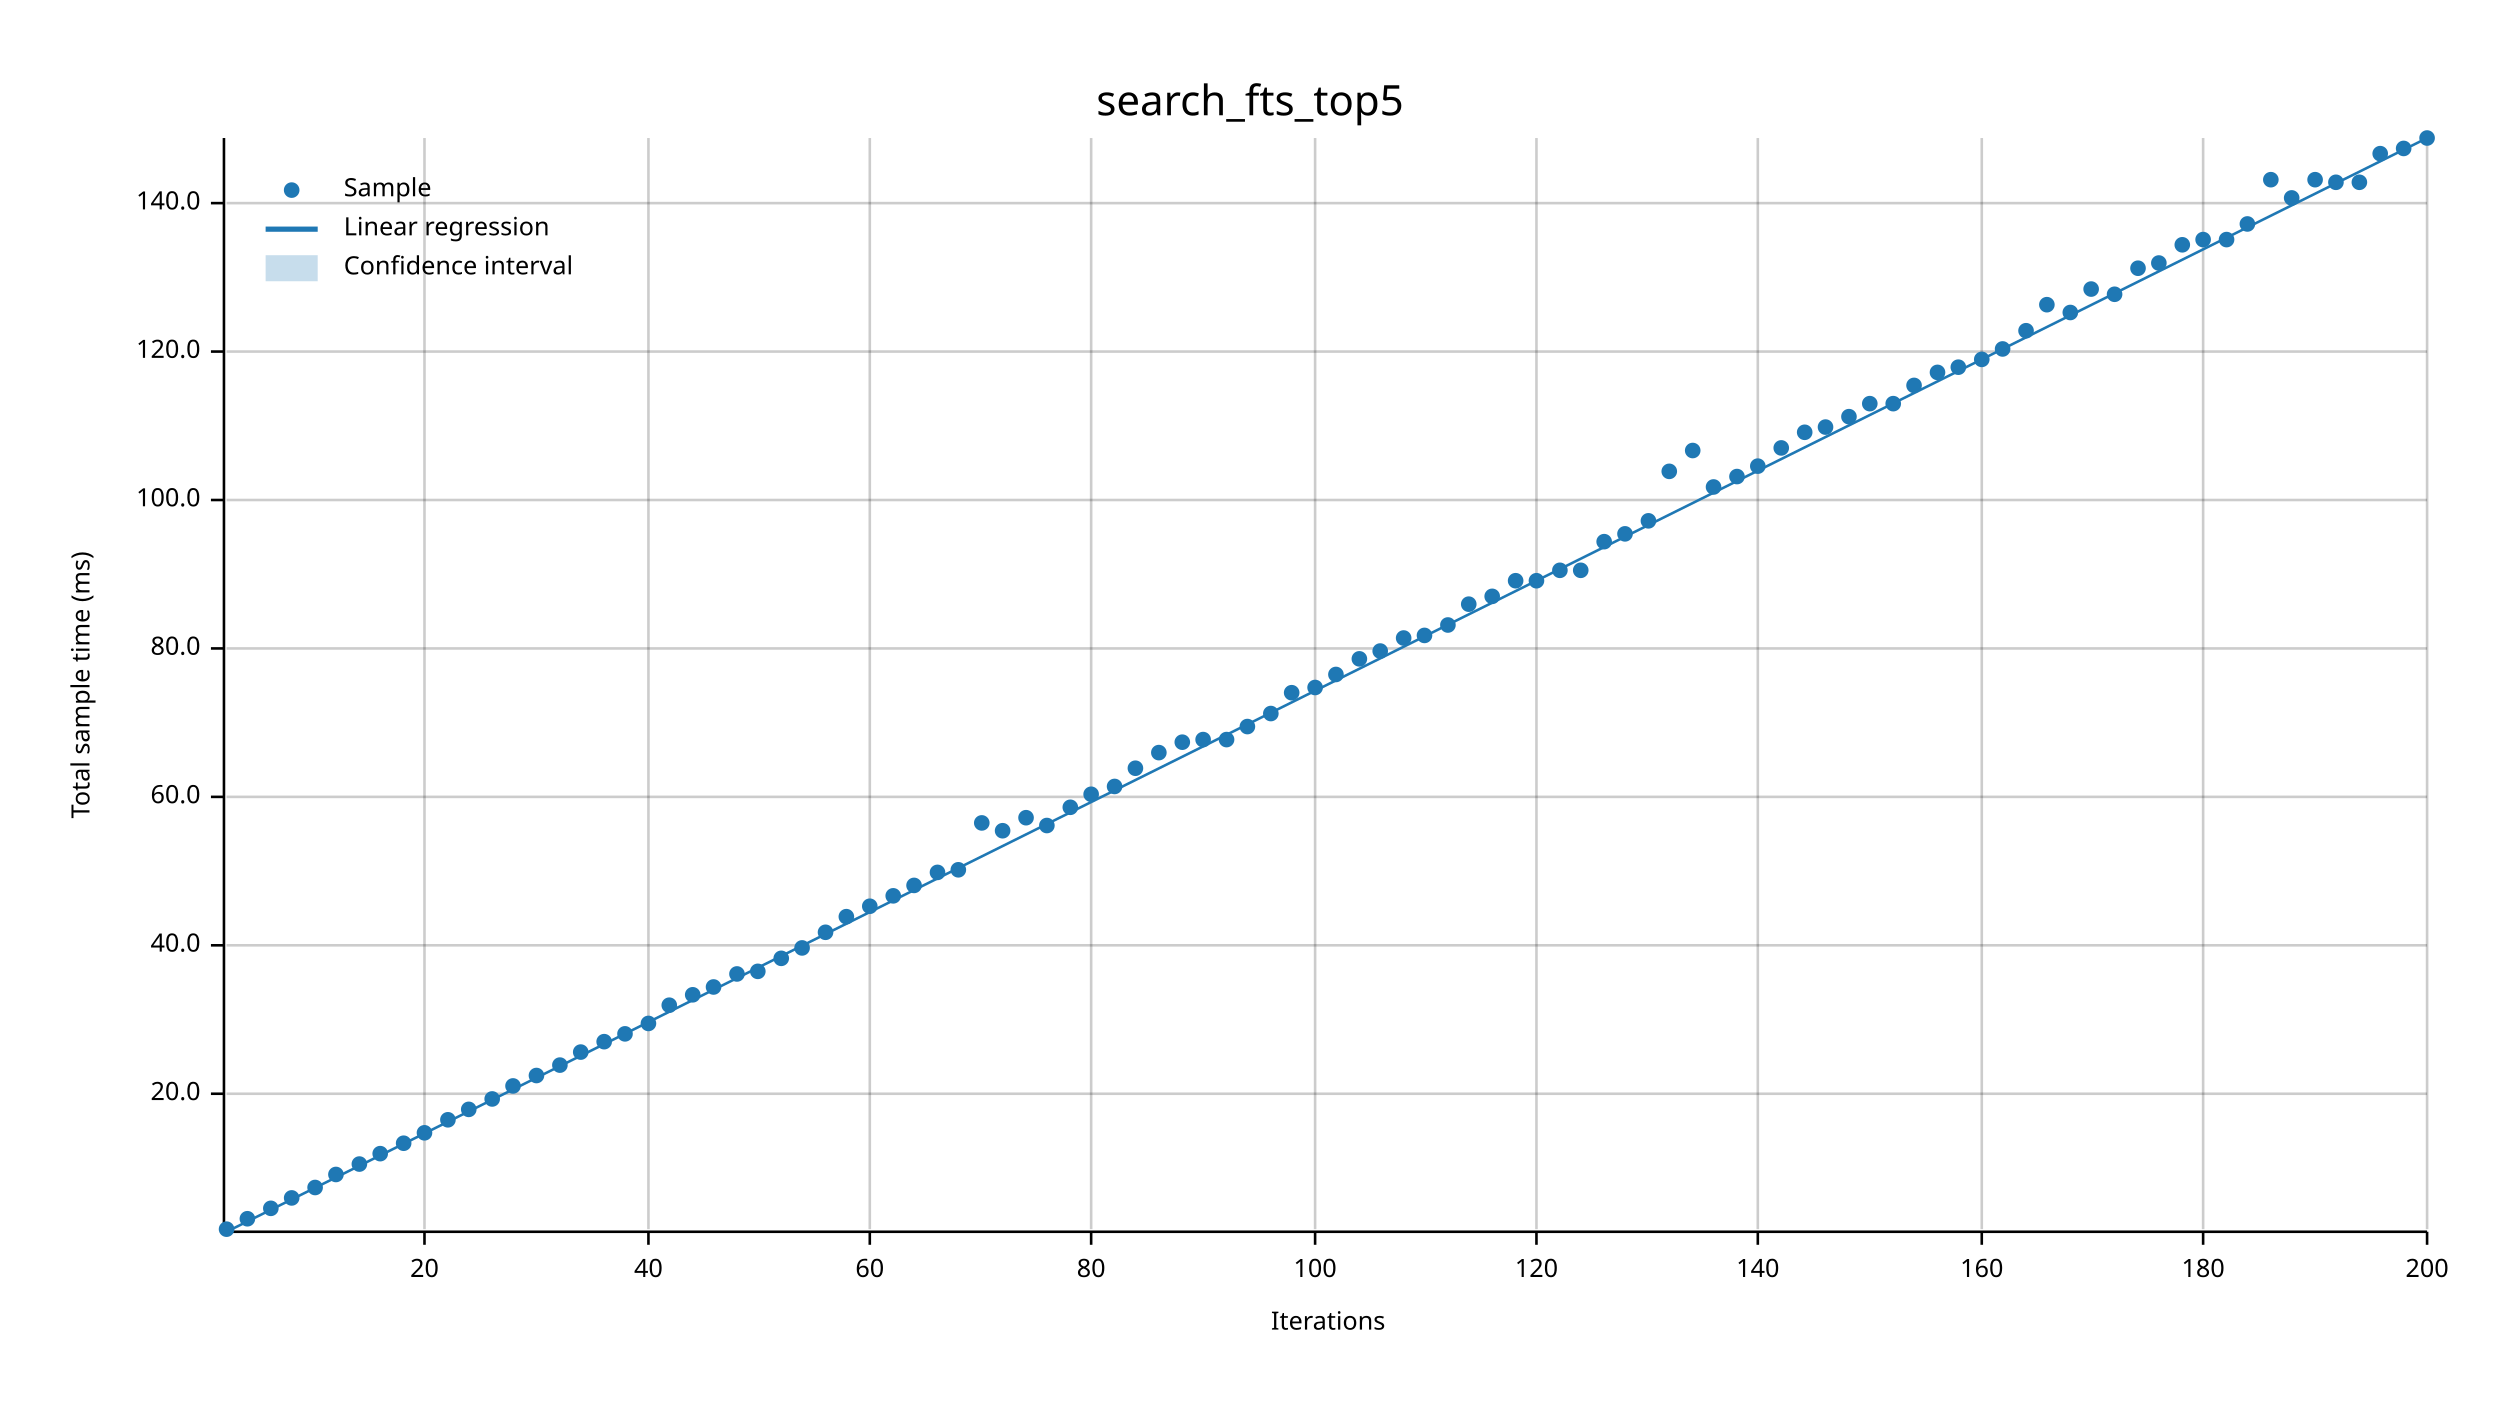
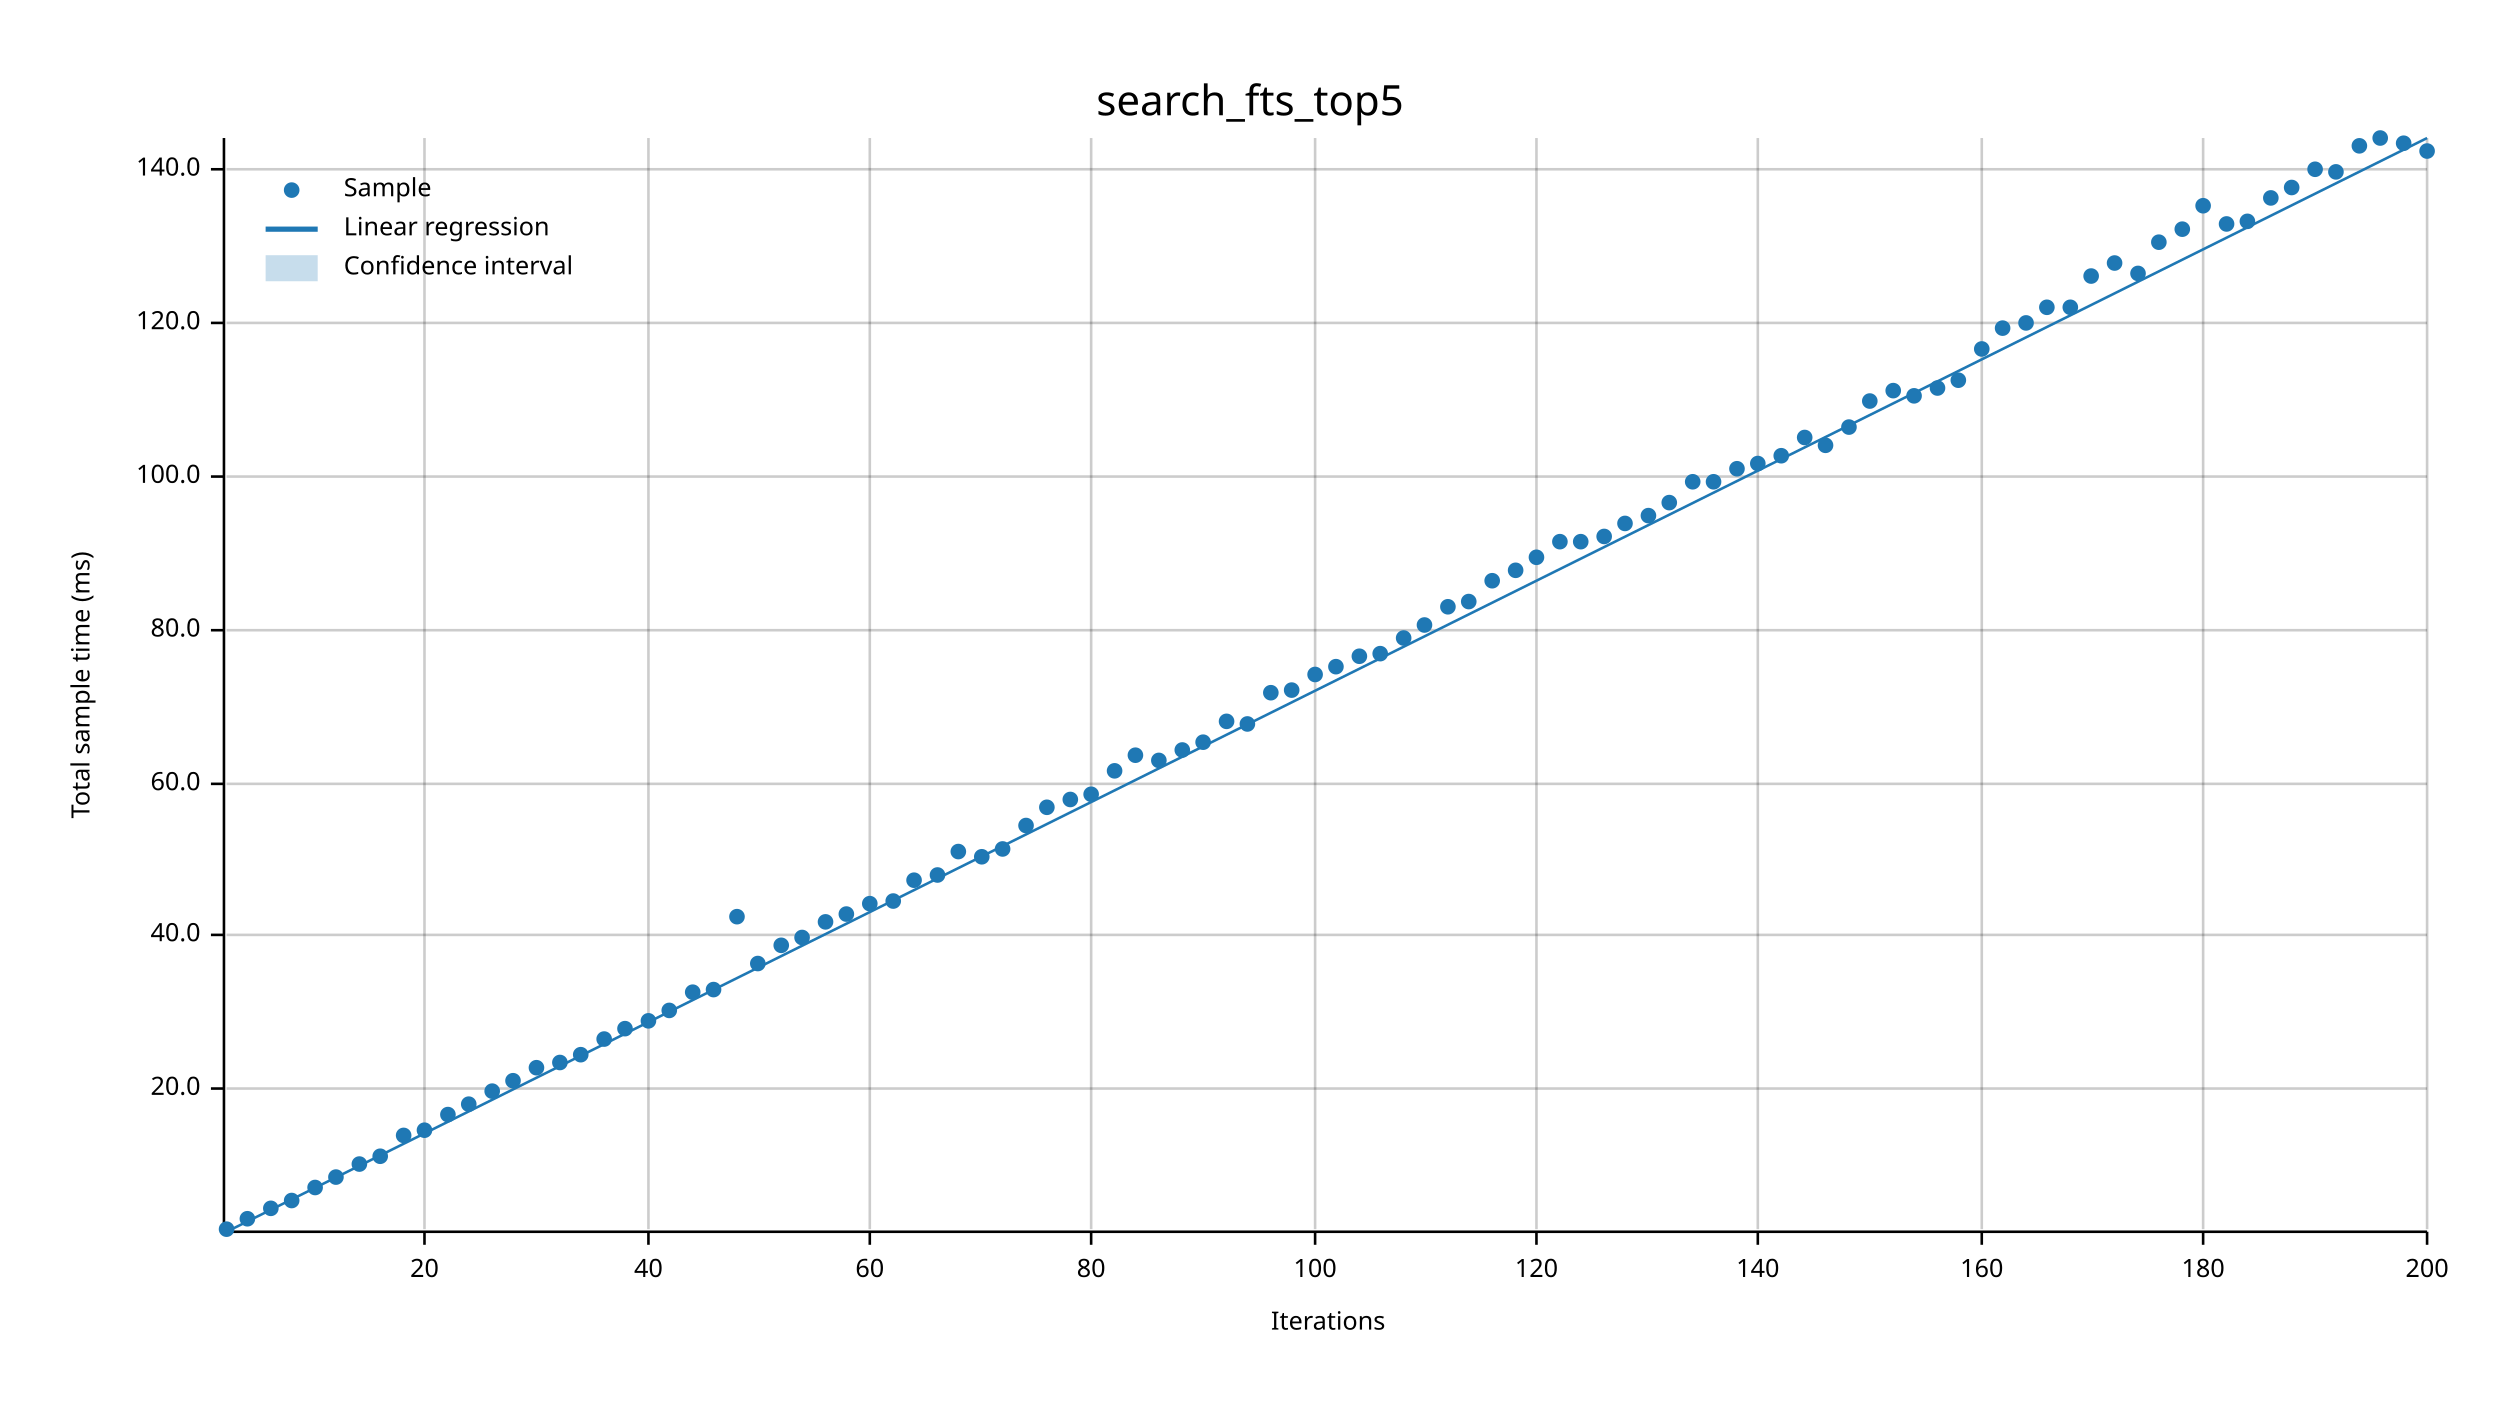
<svg xmlns="http://www.w3.org/2000/svg" width="960" height="540" viewBox="0 0 960 540">
  <text x="480" y="32" dy="0.76em" text-anchor="middle" font-family="sans-serif" font-size="16.129" opacity="1" fill="#000000">
search_fts_top5
</text>
  <text x="27" y="263" dy="0.76em" text-anchor="middle" font-family="sans-serif" font-size="9.677" opacity="1" fill="#000000" transform="rotate(270, 27, 263)">
Total sample time (ms)
</text>
  <text x="510" y="513" dy="-0.5ex" text-anchor="middle" font-family="sans-serif" font-size="9.677" opacity="1" fill="#000000">
Iterations
</text>
  <line opacity="0.2" stroke="#000000" stroke-width="1" x1="163" y1="472" x2="163" y2="53" />
  <line opacity="0.2" stroke="#000000" stroke-width="1" x1="249" y1="472" x2="249" y2="53" />
  <line opacity="0.2" stroke="#000000" stroke-width="1" x1="334" y1="472" x2="334" y2="53" />
  <line opacity="0.2" stroke="#000000" stroke-width="1" x1="419" y1="472" x2="419" y2="53" />
  <line opacity="0.2" stroke="#000000" stroke-width="1" x1="505" y1="472" x2="505" y2="53" />
  <line opacity="0.2" stroke="#000000" stroke-width="1" x1="590" y1="472" x2="590" y2="53" />
  <line opacity="0.2" stroke="#000000" stroke-width="1" x1="675" y1="472" x2="675" y2="53" />
  <line opacity="0.2" stroke="#000000" stroke-width="1" x1="761" y1="472" x2="761" y2="53" />
  <line opacity="0.2" stroke="#000000" stroke-width="1" x1="846" y1="472" x2="846" y2="53" />
  <line opacity="0.2" stroke="#000000" stroke-width="1" x1="932" y1="472" x2="932" y2="53" />
-   <line opacity="0.2" stroke="#000000" stroke-width="1" x1="87" y1="420" x2="932" y2="420" />
-   <line opacity="0.2" stroke="#000000" stroke-width="1" x1="87" y1="363" x2="932" y2="363" />
-   <line opacity="0.2" stroke="#000000" stroke-width="1" x1="87" y1="306" x2="932" y2="306" />
-   <line opacity="0.2" stroke="#000000" stroke-width="1" x1="87" y1="249" x2="932" y2="249" />
-   <line opacity="0.2" stroke="#000000" stroke-width="1" x1="87" y1="192" x2="932" y2="192" />
-   <line opacity="0.2" stroke="#000000" stroke-width="1" x1="87" y1="135" x2="932" y2="135" />
-   <line opacity="0.2" stroke="#000000" stroke-width="1" x1="87" y1="78" x2="932" y2="78" />
+   <line opacity="0.2" stroke="#000000" stroke-width="1" x1="87" y1="418" x2="932" y2="418" />
+   <line opacity="0.2" stroke="#000000" stroke-width="1" x1="87" y1="359" x2="932" y2="359" />
+   <line opacity="0.2" stroke="#000000" stroke-width="1" x1="87" y1="301" x2="932" y2="301" />
+   <line opacity="0.2" stroke="#000000" stroke-width="1" x1="87" y1="242" x2="932" y2="242" />
+   <line opacity="0.2" stroke="#000000" stroke-width="1" x1="87" y1="183" x2="932" y2="183" />
+   <line opacity="0.2" stroke="#000000" stroke-width="1" x1="87" y1="124" x2="932" y2="124" />
+   <line opacity="0.2" stroke="#000000" stroke-width="1" x1="87" y1="65" x2="932" y2="65" />
  <polyline fill="none" opacity="1" stroke="#000000" stroke-width="1" points="86,53 86,472 " />
-   <text x="77" y="420" dy="0.5ex" text-anchor="end" font-family="sans-serif" font-size="9.677" opacity="1" fill="#000000">
+   <text x="77" y="418" dy="0.5ex" text-anchor="end" font-family="sans-serif" font-size="9.677" opacity="1" fill="#000000">
20.0
</text>
-   <polyline fill="none" opacity="1" stroke="#000000" stroke-width="1" points="81,420 86,420 " />
-   <text x="77" y="363" dy="0.5ex" text-anchor="end" font-family="sans-serif" font-size="9.677" opacity="1" fill="#000000">
+   <polyline fill="none" opacity="1" stroke="#000000" stroke-width="1" points="81,418 86,418 " />
+   <text x="77" y="359" dy="0.5ex" text-anchor="end" font-family="sans-serif" font-size="9.677" opacity="1" fill="#000000">
40.0
</text>
-   <polyline fill="none" opacity="1" stroke="#000000" stroke-width="1" points="81,363 86,363 " />
-   <text x="77" y="306" dy="0.5ex" text-anchor="end" font-family="sans-serif" font-size="9.677" opacity="1" fill="#000000">
+   <polyline fill="none" opacity="1" stroke="#000000" stroke-width="1" points="81,359 86,359 " />
+   <text x="77" y="301" dy="0.5ex" text-anchor="end" font-family="sans-serif" font-size="9.677" opacity="1" fill="#000000">
60.0
</text>
-   <polyline fill="none" opacity="1" stroke="#000000" stroke-width="1" points="81,306 86,306 " />
-   <text x="77" y="249" dy="0.5ex" text-anchor="end" font-family="sans-serif" font-size="9.677" opacity="1" fill="#000000">
+   <polyline fill="none" opacity="1" stroke="#000000" stroke-width="1" points="81,301 86,301 " />
+   <text x="77" y="242" dy="0.5ex" text-anchor="end" font-family="sans-serif" font-size="9.677" opacity="1" fill="#000000">
80.0
</text>
-   <polyline fill="none" opacity="1" stroke="#000000" stroke-width="1" points="81,249 86,249 " />
-   <text x="77" y="192" dy="0.5ex" text-anchor="end" font-family="sans-serif" font-size="9.677" opacity="1" fill="#000000">
+   <polyline fill="none" opacity="1" stroke="#000000" stroke-width="1" points="81,242 86,242 " />
+   <text x="77" y="183" dy="0.5ex" text-anchor="end" font-family="sans-serif" font-size="9.677" opacity="1" fill="#000000">
100.0
</text>
-   <polyline fill="none" opacity="1" stroke="#000000" stroke-width="1" points="81,192 86,192 " />
-   <text x="77" y="135" dy="0.5ex" text-anchor="end" font-family="sans-serif" font-size="9.677" opacity="1" fill="#000000">
+   <polyline fill="none" opacity="1" stroke="#000000" stroke-width="1" points="81,183 86,183 " />
+   <text x="77" y="124" dy="0.5ex" text-anchor="end" font-family="sans-serif" font-size="9.677" opacity="1" fill="#000000">
120.0
</text>
-   <polyline fill="none" opacity="1" stroke="#000000" stroke-width="1" points="81,135 86,135 " />
-   <text x="77" y="78" dy="0.5ex" text-anchor="end" font-family="sans-serif" font-size="9.677" opacity="1" fill="#000000">
+   <polyline fill="none" opacity="1" stroke="#000000" stroke-width="1" points="81,124 86,124 " />
+   <text x="77" y="65" dy="0.5ex" text-anchor="end" font-family="sans-serif" font-size="9.677" opacity="1" fill="#000000">
140.0
</text>
-   <polyline fill="none" opacity="1" stroke="#000000" stroke-width="1" points="81,78 86,78 " />
+   <polyline fill="none" opacity="1" stroke="#000000" stroke-width="1" points="81,65 86,65 " />
  <polyline fill="none" opacity="1" stroke="#000000" stroke-width="1" points="87,473 932,473 " />
  <text x="163" y="483" dy="0.76em" text-anchor="middle" font-family="sans-serif" font-size="9.677" opacity="1" fill="#000000">
20
</text>
  <polyline fill="none" opacity="1" stroke="#000000" stroke-width="1" points="163,473 163,478 " />
  <text x="249" y="483" dy="0.76em" text-anchor="middle" font-family="sans-serif" font-size="9.677" opacity="1" fill="#000000">
40
</text>
  <polyline fill="none" opacity="1" stroke="#000000" stroke-width="1" points="249,473 249,478 " />
  <text x="334" y="483" dy="0.76em" text-anchor="middle" font-family="sans-serif" font-size="9.677" opacity="1" fill="#000000">
60
</text>
  <polyline fill="none" opacity="1" stroke="#000000" stroke-width="1" points="334,473 334,478 " />
  <text x="419" y="483" dy="0.76em" text-anchor="middle" font-family="sans-serif" font-size="9.677" opacity="1" fill="#000000">
80
</text>
  <polyline fill="none" opacity="1" stroke="#000000" stroke-width="1" points="419,473 419,478 " />
  <text x="505" y="483" dy="0.76em" text-anchor="middle" font-family="sans-serif" font-size="9.677" opacity="1" fill="#000000">
100
</text>
  <polyline fill="none" opacity="1" stroke="#000000" stroke-width="1" points="505,473 505,478 " />
  <text x="590" y="483" dy="0.76em" text-anchor="middle" font-family="sans-serif" font-size="9.677" opacity="1" fill="#000000">
120
</text>
  <polyline fill="none" opacity="1" stroke="#000000" stroke-width="1" points="590,473 590,478 " />
  <text x="675" y="483" dy="0.76em" text-anchor="middle" font-family="sans-serif" font-size="9.677" opacity="1" fill="#000000">
140
</text>
  <polyline fill="none" opacity="1" stroke="#000000" stroke-width="1" points="675,473 675,478 " />
  <text x="761" y="483" dy="0.76em" text-anchor="middle" font-family="sans-serif" font-size="9.677" opacity="1" fill="#000000">
160
</text>
  <polyline fill="none" opacity="1" stroke="#000000" stroke-width="1" points="761,473 761,478 " />
  <text x="846" y="483" dy="0.76em" text-anchor="middle" font-family="sans-serif" font-size="9.677" opacity="1" fill="#000000">
180
</text>
  <polyline fill="none" opacity="1" stroke="#000000" stroke-width="1" points="846,473 846,478 " />
  <text x="932" y="483" dy="0.76em" text-anchor="middle" font-family="sans-serif" font-size="9.677" opacity="1" fill="#000000">
200
</text>
  <polyline fill="none" opacity="1" stroke="#000000" stroke-width="1" points="932,473 932,478 " />
  <circle cx="87" cy="472" r="3" opacity="1" fill="#1F78B4" stroke="none" stroke-width="1" />
  <circle cx="95" cy="468" r="3" opacity="1" fill="#1F78B4" stroke="none" stroke-width="1" />
  <circle cx="104" cy="464" r="3" opacity="1" fill="#1F78B4" stroke="none" stroke-width="1" />
-   <circle cx="112" cy="460" r="3" opacity="1" fill="#1F78B4" stroke="none" stroke-width="1" />
+   <circle cx="112" cy="461" r="3" opacity="1" fill="#1F78B4" stroke="none" stroke-width="1" />
  <circle cx="121" cy="456" r="3" opacity="1" fill="#1F78B4" stroke="none" stroke-width="1" />
-   <circle cx="129" cy="451" r="3" opacity="1" fill="#1F78B4" stroke="none" stroke-width="1" />
+   <circle cx="129" cy="452" r="3" opacity="1" fill="#1F78B4" stroke="none" stroke-width="1" />
  <circle cx="138" cy="447" r="3" opacity="1" fill="#1F78B4" stroke="none" stroke-width="1" />
-   <circle cx="146" cy="443" r="3" opacity="1" fill="#1F78B4" stroke="none" stroke-width="1" />
-   <circle cx="155" cy="439" r="3" opacity="1" fill="#1F78B4" stroke="none" stroke-width="1" />
-   <circle cx="163" cy="435" r="3" opacity="1" fill="#1F78B4" stroke="none" stroke-width="1" />
-   <circle cx="172" cy="430" r="3" opacity="1" fill="#1F78B4" stroke="none" stroke-width="1" />
-   <circle cx="180" cy="426" r="3" opacity="1" fill="#1F78B4" stroke="none" stroke-width="1" />
-   <circle cx="189" cy="422" r="3" opacity="1" fill="#1F78B4" stroke="none" stroke-width="1" />
-   <circle cx="197" cy="417" r="3" opacity="1" fill="#1F78B4" stroke="none" stroke-width="1" />
-   <circle cx="206" cy="413" r="3" opacity="1" fill="#1F78B4" stroke="none" stroke-width="1" />
-   <circle cx="215" cy="409" r="3" opacity="1" fill="#1F78B4" stroke="none" stroke-width="1" />
-   <circle cx="223" cy="404" r="3" opacity="1" fill="#1F78B4" stroke="none" stroke-width="1" />
-   <circle cx="232" cy="400" r="3" opacity="1" fill="#1F78B4" stroke="none" stroke-width="1" />
-   <circle cx="240" cy="397" r="3" opacity="1" fill="#1F78B4" stroke="none" stroke-width="1" />
-   <circle cx="249" cy="393" r="3" opacity="1" fill="#1F78B4" stroke="none" stroke-width="1" />
-   <circle cx="257" cy="386" r="3" opacity="1" fill="#1F78B4" stroke="none" stroke-width="1" />
-   <circle cx="266" cy="382" r="3" opacity="1" fill="#1F78B4" stroke="none" stroke-width="1" />
-   <circle cx="274" cy="379" r="3" opacity="1" fill="#1F78B4" stroke="none" stroke-width="1" />
-   <circle cx="283" cy="374" r="3" opacity="1" fill="#1F78B4" stroke="none" stroke-width="1" />
-   <circle cx="291" cy="373" r="3" opacity="1" fill="#1F78B4" stroke="none" stroke-width="1" />
-   <circle cx="300" cy="368" r="3" opacity="1" fill="#1F78B4" stroke="none" stroke-width="1" />
-   <circle cx="308" cy="364" r="3" opacity="1" fill="#1F78B4" stroke="none" stroke-width="1" />
-   <circle cx="317" cy="358" r="3" opacity="1" fill="#1F78B4" stroke="none" stroke-width="1" />
-   <circle cx="325" cy="352" r="3" opacity="1" fill="#1F78B4" stroke="none" stroke-width="1" />
-   <circle cx="334" cy="348" r="3" opacity="1" fill="#1F78B4" stroke="none" stroke-width="1" />
-   <circle cx="343" cy="344" r="3" opacity="1" fill="#1F78B4" stroke="none" stroke-width="1" />
-   <circle cx="351" cy="340" r="3" opacity="1" fill="#1F78B4" stroke="none" stroke-width="1" />
-   <circle cx="360" cy="335" r="3" opacity="1" fill="#1F78B4" stroke="none" stroke-width="1" />
-   <circle cx="368" cy="334" r="3" opacity="1" fill="#1F78B4" stroke="none" stroke-width="1" />
-   <circle cx="377" cy="316" r="3" opacity="1" fill="#1F78B4" stroke="none" stroke-width="1" />
-   <circle cx="385" cy="319" r="3" opacity="1" fill="#1F78B4" stroke="none" stroke-width="1" />
-   <circle cx="394" cy="314" r="3" opacity="1" fill="#1F78B4" stroke="none" stroke-width="1" />
-   <circle cx="402" cy="317" r="3" opacity="1" fill="#1F78B4" stroke="none" stroke-width="1" />
-   <circle cx="411" cy="310" r="3" opacity="1" fill="#1F78B4" stroke="none" stroke-width="1" />
+   <circle cx="146" cy="444" r="3" opacity="1" fill="#1F78B4" stroke="none" stroke-width="1" />
+   <circle cx="155" cy="436" r="3" opacity="1" fill="#1F78B4" stroke="none" stroke-width="1" />
+   <circle cx="163" cy="434" r="3" opacity="1" fill="#1F78B4" stroke="none" stroke-width="1" />
+   <circle cx="172" cy="428" r="3" opacity="1" fill="#1F78B4" stroke="none" stroke-width="1" />
+   <circle cx="180" cy="424" r="3" opacity="1" fill="#1F78B4" stroke="none" stroke-width="1" />
+   <circle cx="189" cy="419" r="3" opacity="1" fill="#1F78B4" stroke="none" stroke-width="1" />
+   <circle cx="197" cy="415" r="3" opacity="1" fill="#1F78B4" stroke="none" stroke-width="1" />
+   <circle cx="206" cy="410" r="3" opacity="1" fill="#1F78B4" stroke="none" stroke-width="1" />
+   <circle cx="215" cy="408" r="3" opacity="1" fill="#1F78B4" stroke="none" stroke-width="1" />
+   <circle cx="223" cy="405" r="3" opacity="1" fill="#1F78B4" stroke="none" stroke-width="1" />
+   <circle cx="232" cy="399" r="3" opacity="1" fill="#1F78B4" stroke="none" stroke-width="1" />
+   <circle cx="240" cy="395" r="3" opacity="1" fill="#1F78B4" stroke="none" stroke-width="1" />
+   <circle cx="249" cy="392" r="3" opacity="1" fill="#1F78B4" stroke="none" stroke-width="1" />
+   <circle cx="257" cy="388" r="3" opacity="1" fill="#1F78B4" stroke="none" stroke-width="1" />
+   <circle cx="266" cy="381" r="3" opacity="1" fill="#1F78B4" stroke="none" stroke-width="1" />
+   <circle cx="274" cy="380" r="3" opacity="1" fill="#1F78B4" stroke="none" stroke-width="1" />
+   <circle cx="283" cy="352" r="3" opacity="1" fill="#1F78B4" stroke="none" stroke-width="1" />
+   <circle cx="291" cy="370" r="3" opacity="1" fill="#1F78B4" stroke="none" stroke-width="1" />
+   <circle cx="300" cy="363" r="3" opacity="1" fill="#1F78B4" stroke="none" stroke-width="1" />
+   <circle cx="308" cy="360" r="3" opacity="1" fill="#1F78B4" stroke="none" stroke-width="1" />
+   <circle cx="317" cy="354" r="3" opacity="1" fill="#1F78B4" stroke="none" stroke-width="1" />
+   <circle cx="325" cy="351" r="3" opacity="1" fill="#1F78B4" stroke="none" stroke-width="1" />
+   <circle cx="334" cy="347" r="3" opacity="1" fill="#1F78B4" stroke="none" stroke-width="1" />
+   <circle cx="343" cy="346" r="3" opacity="1" fill="#1F78B4" stroke="none" stroke-width="1" />
+   <circle cx="351" cy="338" r="3" opacity="1" fill="#1F78B4" stroke="none" stroke-width="1" />
+   <circle cx="360" cy="336" r="3" opacity="1" fill="#1F78B4" stroke="none" stroke-width="1" />
+   <circle cx="368" cy="327" r="3" opacity="1" fill="#1F78B4" stroke="none" stroke-width="1" />
+   <circle cx="377" cy="329" r="3" opacity="1" fill="#1F78B4" stroke="none" stroke-width="1" />
+   <circle cx="385" cy="326" r="3" opacity="1" fill="#1F78B4" stroke="none" stroke-width="1" />
+   <circle cx="394" cy="317" r="3" opacity="1" fill="#1F78B4" stroke="none" stroke-width="1" />
+   <circle cx="402" cy="310" r="3" opacity="1" fill="#1F78B4" stroke="none" stroke-width="1" />
+   <circle cx="411" cy="307" r="3" opacity="1" fill="#1F78B4" stroke="none" stroke-width="1" />
  <circle cx="419" cy="305" r="3" opacity="1" fill="#1F78B4" stroke="none" stroke-width="1" />
-   <circle cx="428" cy="302" r="3" opacity="1" fill="#1F78B4" stroke="none" stroke-width="1" />
-   <circle cx="436" cy="295" r="3" opacity="1" fill="#1F78B4" stroke="none" stroke-width="1" />
-   <circle cx="445" cy="289" r="3" opacity="1" fill="#1F78B4" stroke="none" stroke-width="1" />
-   <circle cx="454" cy="285" r="3" opacity="1" fill="#1F78B4" stroke="none" stroke-width="1" />
-   <circle cx="462" cy="284" r="3" opacity="1" fill="#1F78B4" stroke="none" stroke-width="1" />
-   <circle cx="471" cy="284" r="3" opacity="1" fill="#1F78B4" stroke="none" stroke-width="1" />
-   <circle cx="479" cy="279" r="3" opacity="1" fill="#1F78B4" stroke="none" stroke-width="1" />
-   <circle cx="488" cy="274" r="3" opacity="1" fill="#1F78B4" stroke="none" stroke-width="1" />
-   <circle cx="496" cy="266" r="3" opacity="1" fill="#1F78B4" stroke="none" stroke-width="1" />
-   <circle cx="505" cy="264" r="3" opacity="1" fill="#1F78B4" stroke="none" stroke-width="1" />
-   <circle cx="513" cy="259" r="3" opacity="1" fill="#1F78B4" stroke="none" stroke-width="1" />
-   <circle cx="522" cy="253" r="3" opacity="1" fill="#1F78B4" stroke="none" stroke-width="1" />
-   <circle cx="530" cy="250" r="3" opacity="1" fill="#1F78B4" stroke="none" stroke-width="1" />
+   <circle cx="428" cy="296" r="3" opacity="1" fill="#1F78B4" stroke="none" stroke-width="1" />
+   <circle cx="436" cy="290" r="3" opacity="1" fill="#1F78B4" stroke="none" stroke-width="1" />
+   <circle cx="445" cy="292" r="3" opacity="1" fill="#1F78B4" stroke="none" stroke-width="1" />
+   <circle cx="454" cy="288" r="3" opacity="1" fill="#1F78B4" stroke="none" stroke-width="1" />
+   <circle cx="462" cy="285" r="3" opacity="1" fill="#1F78B4" stroke="none" stroke-width="1" />
+   <circle cx="471" cy="277" r="3" opacity="1" fill="#1F78B4" stroke="none" stroke-width="1" />
+   <circle cx="479" cy="278" r="3" opacity="1" fill="#1F78B4" stroke="none" stroke-width="1" />
+   <circle cx="488" cy="266" r="3" opacity="1" fill="#1F78B4" stroke="none" stroke-width="1" />
+   <circle cx="496" cy="265" r="3" opacity="1" fill="#1F78B4" stroke="none" stroke-width="1" />
+   <circle cx="505" cy="259" r="3" opacity="1" fill="#1F78B4" stroke="none" stroke-width="1" />
+   <circle cx="513" cy="256" r="3" opacity="1" fill="#1F78B4" stroke="none" stroke-width="1" />
+   <circle cx="522" cy="252" r="3" opacity="1" fill="#1F78B4" stroke="none" stroke-width="1" />
+   <circle cx="530" cy="251" r="3" opacity="1" fill="#1F78B4" stroke="none" stroke-width="1" />
  <circle cx="539" cy="245" r="3" opacity="1" fill="#1F78B4" stroke="none" stroke-width="1" />
-   <circle cx="547" cy="244" r="3" opacity="1" fill="#1F78B4" stroke="none" stroke-width="1" />
-   <circle cx="556" cy="240" r="3" opacity="1" fill="#1F78B4" stroke="none" stroke-width="1" />
-   <circle cx="564" cy="232" r="3" opacity="1" fill="#1F78B4" stroke="none" stroke-width="1" />
-   <circle cx="573" cy="229" r="3" opacity="1" fill="#1F78B4" stroke="none" stroke-width="1" />
-   <circle cx="582" cy="223" r="3" opacity="1" fill="#1F78B4" stroke="none" stroke-width="1" />
-   <circle cx="590" cy="223" r="3" opacity="1" fill="#1F78B4" stroke="none" stroke-width="1" />
-   <circle cx="599" cy="219" r="3" opacity="1" fill="#1F78B4" stroke="none" stroke-width="1" />
-   <circle cx="607" cy="219" r="3" opacity="1" fill="#1F78B4" stroke="none" stroke-width="1" />
-   <circle cx="616" cy="208" r="3" opacity="1" fill="#1F78B4" stroke="none" stroke-width="1" />
-   <circle cx="624" cy="205" r="3" opacity="1" fill="#1F78B4" stroke="none" stroke-width="1" />
-   <circle cx="633" cy="200" r="3" opacity="1" fill="#1F78B4" stroke="none" stroke-width="1" />
-   <circle cx="641" cy="181" r="3" opacity="1" fill="#1F78B4" stroke="none" stroke-width="1" />
-   <circle cx="650" cy="173" r="3" opacity="1" fill="#1F78B4" stroke="none" stroke-width="1" />
-   <circle cx="658" cy="187" r="3" opacity="1" fill="#1F78B4" stroke="none" stroke-width="1" />
-   <circle cx="667" cy="183" r="3" opacity="1" fill="#1F78B4" stroke="none" stroke-width="1" />
-   <circle cx="675" cy="179" r="3" opacity="1" fill="#1F78B4" stroke="none" stroke-width="1" />
-   <circle cx="684" cy="172" r="3" opacity="1" fill="#1F78B4" stroke="none" stroke-width="1" />
-   <circle cx="693" cy="166" r="3" opacity="1" fill="#1F78B4" stroke="none" stroke-width="1" />
-   <circle cx="701" cy="164" r="3" opacity="1" fill="#1F78B4" stroke="none" stroke-width="1" />
-   <circle cx="710" cy="160" r="3" opacity="1" fill="#1F78B4" stroke="none" stroke-width="1" />
-   <circle cx="718" cy="155" r="3" opacity="1" fill="#1F78B4" stroke="none" stroke-width="1" />
-   <circle cx="727" cy="155" r="3" opacity="1" fill="#1F78B4" stroke="none" stroke-width="1" />
-   <circle cx="735" cy="148" r="3" opacity="1" fill="#1F78B4" stroke="none" stroke-width="1" />
-   <circle cx="744" cy="143" r="3" opacity="1" fill="#1F78B4" stroke="none" stroke-width="1" />
-   <circle cx="752" cy="141" r="3" opacity="1" fill="#1F78B4" stroke="none" stroke-width="1" />
-   <circle cx="761" cy="138" r="3" opacity="1" fill="#1F78B4" stroke="none" stroke-width="1" />
-   <circle cx="769" cy="134" r="3" opacity="1" fill="#1F78B4" stroke="none" stroke-width="1" />
-   <circle cx="778" cy="127" r="3" opacity="1" fill="#1F78B4" stroke="none" stroke-width="1" />
-   <circle cx="786" cy="117" r="3" opacity="1" fill="#1F78B4" stroke="none" stroke-width="1" />
-   <circle cx="795" cy="120" r="3" opacity="1" fill="#1F78B4" stroke="none" stroke-width="1" />
-   <circle cx="803" cy="111" r="3" opacity="1" fill="#1F78B4" stroke="none" stroke-width="1" />
-   <circle cx="812" cy="113" r="3" opacity="1" fill="#1F78B4" stroke="none" stroke-width="1" />
-   <circle cx="821" cy="103" r="3" opacity="1" fill="#1F78B4" stroke="none" stroke-width="1" />
-   <circle cx="829" cy="101" r="3" opacity="1" fill="#1F78B4" stroke="none" stroke-width="1" />
-   <circle cx="838" cy="94" r="3" opacity="1" fill="#1F78B4" stroke="none" stroke-width="1" />
-   <circle cx="846" cy="92" r="3" opacity="1" fill="#1F78B4" stroke="none" stroke-width="1" />
-   <circle cx="855" cy="92" r="3" opacity="1" fill="#1F78B4" stroke="none" stroke-width="1" />
-   <circle cx="863" cy="86" r="3" opacity="1" fill="#1F78B4" stroke="none" stroke-width="1" />
-   <circle cx="872" cy="69" r="3" opacity="1" fill="#1F78B4" stroke="none" stroke-width="1" />
-   <circle cx="880" cy="76" r="3" opacity="1" fill="#1F78B4" stroke="none" stroke-width="1" />
-   <circle cx="889" cy="69" r="3" opacity="1" fill="#1F78B4" stroke="none" stroke-width="1" />
-   <circle cx="897" cy="70" r="3" opacity="1" fill="#1F78B4" stroke="none" stroke-width="1" />
-   <circle cx="906" cy="70" r="3" opacity="1" fill="#1F78B4" stroke="none" stroke-width="1" />
-   <circle cx="914" cy="59" r="3" opacity="1" fill="#1F78B4" stroke="none" stroke-width="1" />
-   <circle cx="923" cy="57" r="3" opacity="1" fill="#1F78B4" stroke="none" stroke-width="1" />
-   <circle cx="932" cy="53" r="3" opacity="1" fill="#1F78B4" stroke="none" stroke-width="1" />
+   <circle cx="547" cy="240" r="3" opacity="1" fill="#1F78B4" stroke="none" stroke-width="1" />
+   <circle cx="556" cy="233" r="3" opacity="1" fill="#1F78B4" stroke="none" stroke-width="1" />
+   <circle cx="564" cy="231" r="3" opacity="1" fill="#1F78B4" stroke="none" stroke-width="1" />
+   <circle cx="573" cy="223" r="3" opacity="1" fill="#1F78B4" stroke="none" stroke-width="1" />
+   <circle cx="582" cy="219" r="3" opacity="1" fill="#1F78B4" stroke="none" stroke-width="1" />
+   <circle cx="590" cy="214" r="3" opacity="1" fill="#1F78B4" stroke="none" stroke-width="1" />
+   <circle cx="599" cy="208" r="3" opacity="1" fill="#1F78B4" stroke="none" stroke-width="1" />
+   <circle cx="607" cy="208" r="3" opacity="1" fill="#1F78B4" stroke="none" stroke-width="1" />
+   <circle cx="616" cy="206" r="3" opacity="1" fill="#1F78B4" stroke="none" stroke-width="1" />
+   <circle cx="624" cy="201" r="3" opacity="1" fill="#1F78B4" stroke="none" stroke-width="1" />
+   <circle cx="633" cy="198" r="3" opacity="1" fill="#1F78B4" stroke="none" stroke-width="1" />
+   <circle cx="641" cy="193" r="3" opacity="1" fill="#1F78B4" stroke="none" stroke-width="1" />
+   <circle cx="650" cy="185" r="3" opacity="1" fill="#1F78B4" stroke="none" stroke-width="1" />
+   <circle cx="658" cy="185" r="3" opacity="1" fill="#1F78B4" stroke="none" stroke-width="1" />
+   <circle cx="667" cy="180" r="3" opacity="1" fill="#1F78B4" stroke="none" stroke-width="1" />
+   <circle cx="675" cy="178" r="3" opacity="1" fill="#1F78B4" stroke="none" stroke-width="1" />
+   <circle cx="684" cy="175" r="3" opacity="1" fill="#1F78B4" stroke="none" stroke-width="1" />
+   <circle cx="693" cy="168" r="3" opacity="1" fill="#1F78B4" stroke="none" stroke-width="1" />
+   <circle cx="701" cy="171" r="3" opacity="1" fill="#1F78B4" stroke="none" stroke-width="1" />
+   <circle cx="710" cy="164" r="3" opacity="1" fill="#1F78B4" stroke="none" stroke-width="1" />
+   <circle cx="718" cy="154" r="3" opacity="1" fill="#1F78B4" stroke="none" stroke-width="1" />
+   <circle cx="727" cy="150" r="3" opacity="1" fill="#1F78B4" stroke="none" stroke-width="1" />
+   <circle cx="735" cy="152" r="3" opacity="1" fill="#1F78B4" stroke="none" stroke-width="1" />
+   <circle cx="744" cy="149" r="3" opacity="1" fill="#1F78B4" stroke="none" stroke-width="1" />
+   <circle cx="752" cy="146" r="3" opacity="1" fill="#1F78B4" stroke="none" stroke-width="1" />
+   <circle cx="761" cy="134" r="3" opacity="1" fill="#1F78B4" stroke="none" stroke-width="1" />
+   <circle cx="769" cy="126" r="3" opacity="1" fill="#1F78B4" stroke="none" stroke-width="1" />
+   <circle cx="778" cy="124" r="3" opacity="1" fill="#1F78B4" stroke="none" stroke-width="1" />
+   <circle cx="786" cy="118" r="3" opacity="1" fill="#1F78B4" stroke="none" stroke-width="1" />
+   <circle cx="795" cy="118" r="3" opacity="1" fill="#1F78B4" stroke="none" stroke-width="1" />
+   <circle cx="803" cy="106" r="3" opacity="1" fill="#1F78B4" stroke="none" stroke-width="1" />
+   <circle cx="812" cy="101" r="3" opacity="1" fill="#1F78B4" stroke="none" stroke-width="1" />
+   <circle cx="821" cy="105" r="3" opacity="1" fill="#1F78B4" stroke="none" stroke-width="1" />
+   <circle cx="829" cy="93" r="3" opacity="1" fill="#1F78B4" stroke="none" stroke-width="1" />
+   <circle cx="838" cy="88" r="3" opacity="1" fill="#1F78B4" stroke="none" stroke-width="1" />
+   <circle cx="846" cy="79" r="3" opacity="1" fill="#1F78B4" stroke="none" stroke-width="1" />
+   <circle cx="855" cy="86" r="3" opacity="1" fill="#1F78B4" stroke="none" stroke-width="1" />
+   <circle cx="863" cy="85" r="3" opacity="1" fill="#1F78B4" stroke="none" stroke-width="1" />
+   <circle cx="872" cy="76" r="3" opacity="1" fill="#1F78B4" stroke="none" stroke-width="1" />
+   <circle cx="880" cy="72" r="3" opacity="1" fill="#1F78B4" stroke="none" stroke-width="1" />
+   <circle cx="889" cy="65" r="3" opacity="1" fill="#1F78B4" stroke="none" stroke-width="1" />
+   <circle cx="897" cy="66" r="3" opacity="1" fill="#1F78B4" stroke="none" stroke-width="1" />
+   <circle cx="906" cy="56" r="3" opacity="1" fill="#1F78B4" stroke="none" stroke-width="1" />
+   <circle cx="914" cy="53" r="3" opacity="1" fill="#1F78B4" stroke="none" stroke-width="1" />
+   <circle cx="923" cy="55" r="3" opacity="1" fill="#1F78B4" stroke="none" stroke-width="1" />
+   <circle cx="932" cy="58" r="3" opacity="1" fill="#1F78B4" stroke="none" stroke-width="1" />
  <polyline fill="none" opacity="1" stroke="#1F78B4" stroke-width="1" points="87,473 932,53 " />
  <polygon opacity="0.25" fill="#1F78B4" points="87,473 932,53 932,53 " />
  <text x="132" y="68" dy="0.76em" text-anchor="start" font-family="sans-serif" font-size="9.677" opacity="1" fill="#000000">
Sample
</text>
  <text x="132" y="83" dy="0.76em" text-anchor="start" font-family="sans-serif" font-size="9.677" opacity="1" fill="#000000">
Linear regression
</text>
  <text x="132" y="98" dy="0.76em" text-anchor="start" font-family="sans-serif" font-size="9.677" opacity="1" fill="#000000">
Confidence interval
</text>
  <circle cx="112" cy="73" r="3" opacity="1" fill="#1F78B4" stroke="none" stroke-width="1" />
  <polyline fill="none" opacity="1" stroke="#1F78B4" stroke-width="2" points="102,88 122,88 " />
  <rect x="102" y="98" width="20" height="10" opacity="0.25" fill="#1F78B4" stroke="none" />
</svg>
